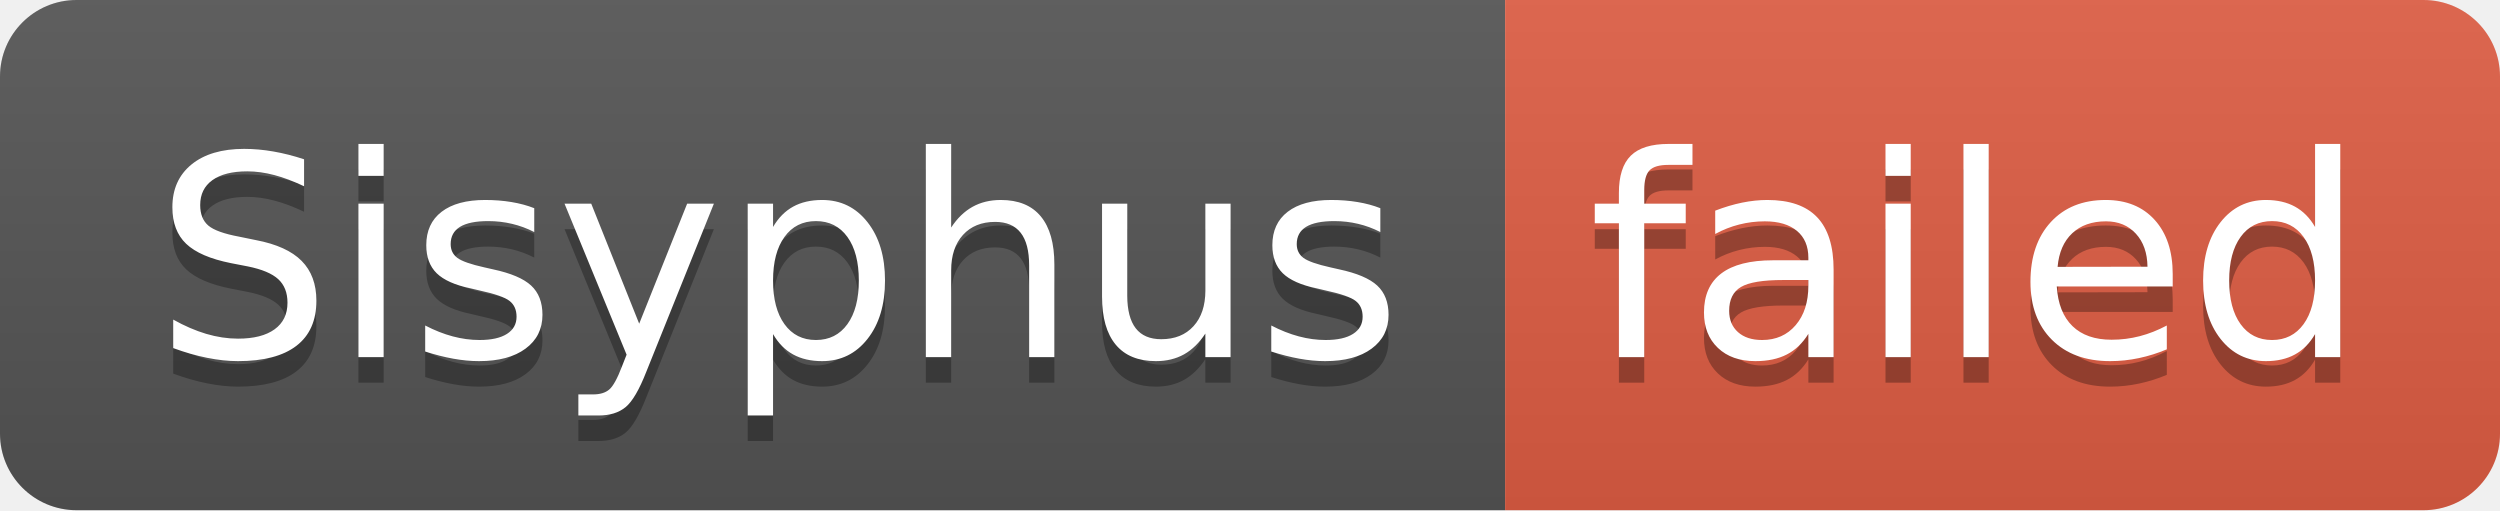
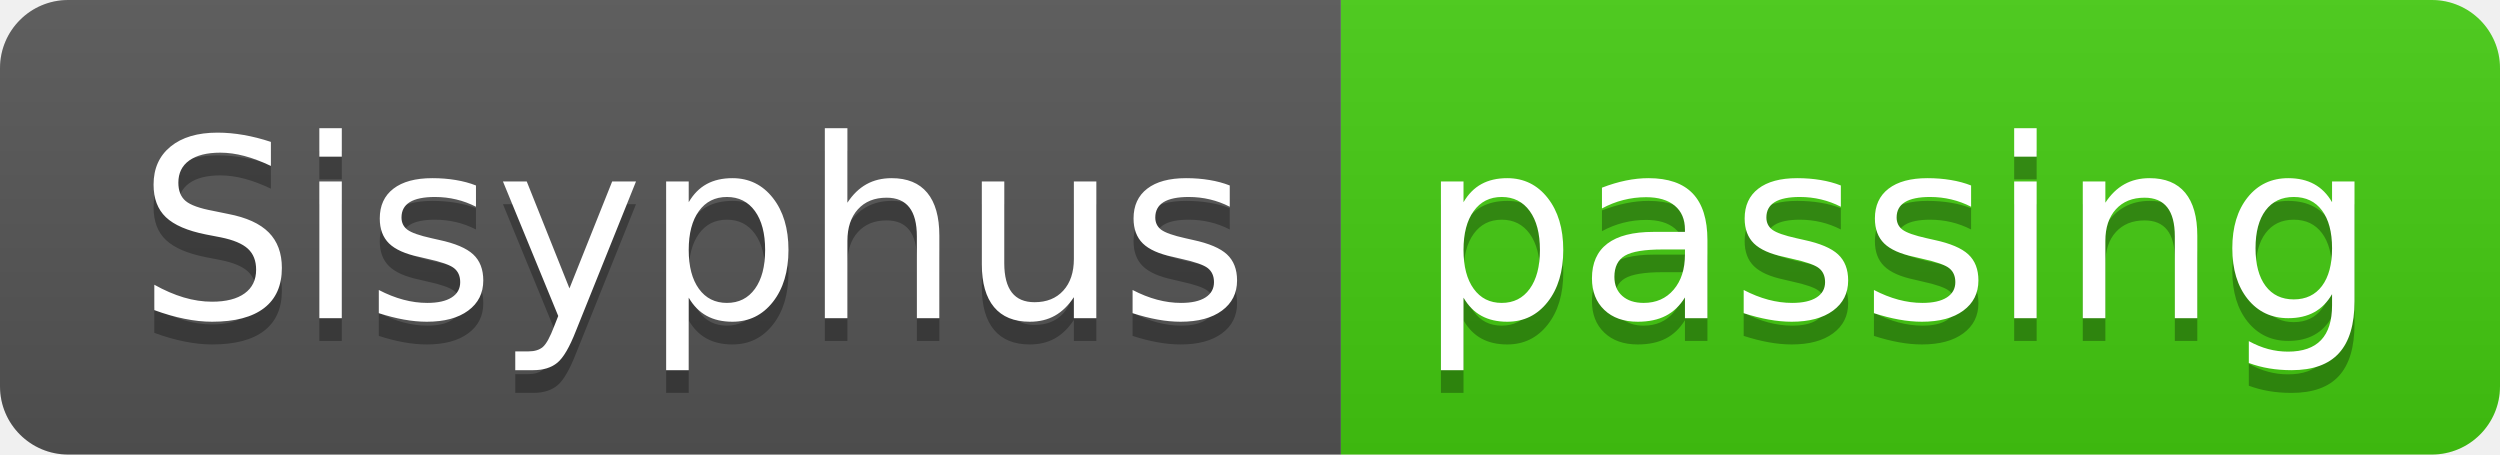
- <svg xmlns="http://www.w3.org/2000/svg" width="98" height="20" role="img" aria-label="Sisyphus: failed">
+ <svg xmlns="http://www.w3.org/2000/svg" width="110" height="20" role="img" aria-label="Sisyphus: passing">
  <linearGradient id="s" x2="0" y2="100%">
    <stop offset="0" stop-color="#bbb" stop-opacity=".1" />
    <stop offset="1" stop-opacity=".1" />
  </linearGradient>
  <clipPath id="r">
-     <rect width="98" height="20" rx="3" fill="#fff" />
+     <rect width="110" height="20" rx="3" fill="#fff" />
  </clipPath>
  <g clip-path="url(#r)">
    <rect width="59" height="20" fill="#555" />
-     <rect x="59" width="39" height="20" fill="#e05d44" />
-     <rect width="98" height="20" fill="url(#s)" />
+     <rect x="59" width="51" height="20" fill="#4c1" />
+     <rect width="110" height="20" fill="url(#s)" />
  </g>
  <g fill="#fff" text-anchor="middle" font-family="Verdana,Geneva,DejaVu Sans,sans-serif" text-rendering="geometricPrecision" font-size="110">
    <text aria-hidden="true" x="305" y="150" fill="#010101" fill-opacity=".3" transform="scale(.1)" textLength="490">Sisyphus</text>
    <text x="305" y="140" transform="scale(.1)" fill="#fff" textLength="490">Sisyphus</text>
-     <text aria-hidden="true" x="775" y="150" fill="#010101" fill-opacity=".3" transform="scale(.1)" textLength="290">failed</text>
-     <text x="775" y="140" transform="scale(.1)" fill="#fff" textLength="290">failed</text>
+     <text aria-hidden="true" x="835" y="150" fill="#010101" fill-opacity=".3" transform="scale(.1)" textLength="410">passing</text>
+     <text x="835" y="140" transform="scale(.1)" fill="#fff" textLength="410">passing</text>
  </g>
</svg>
